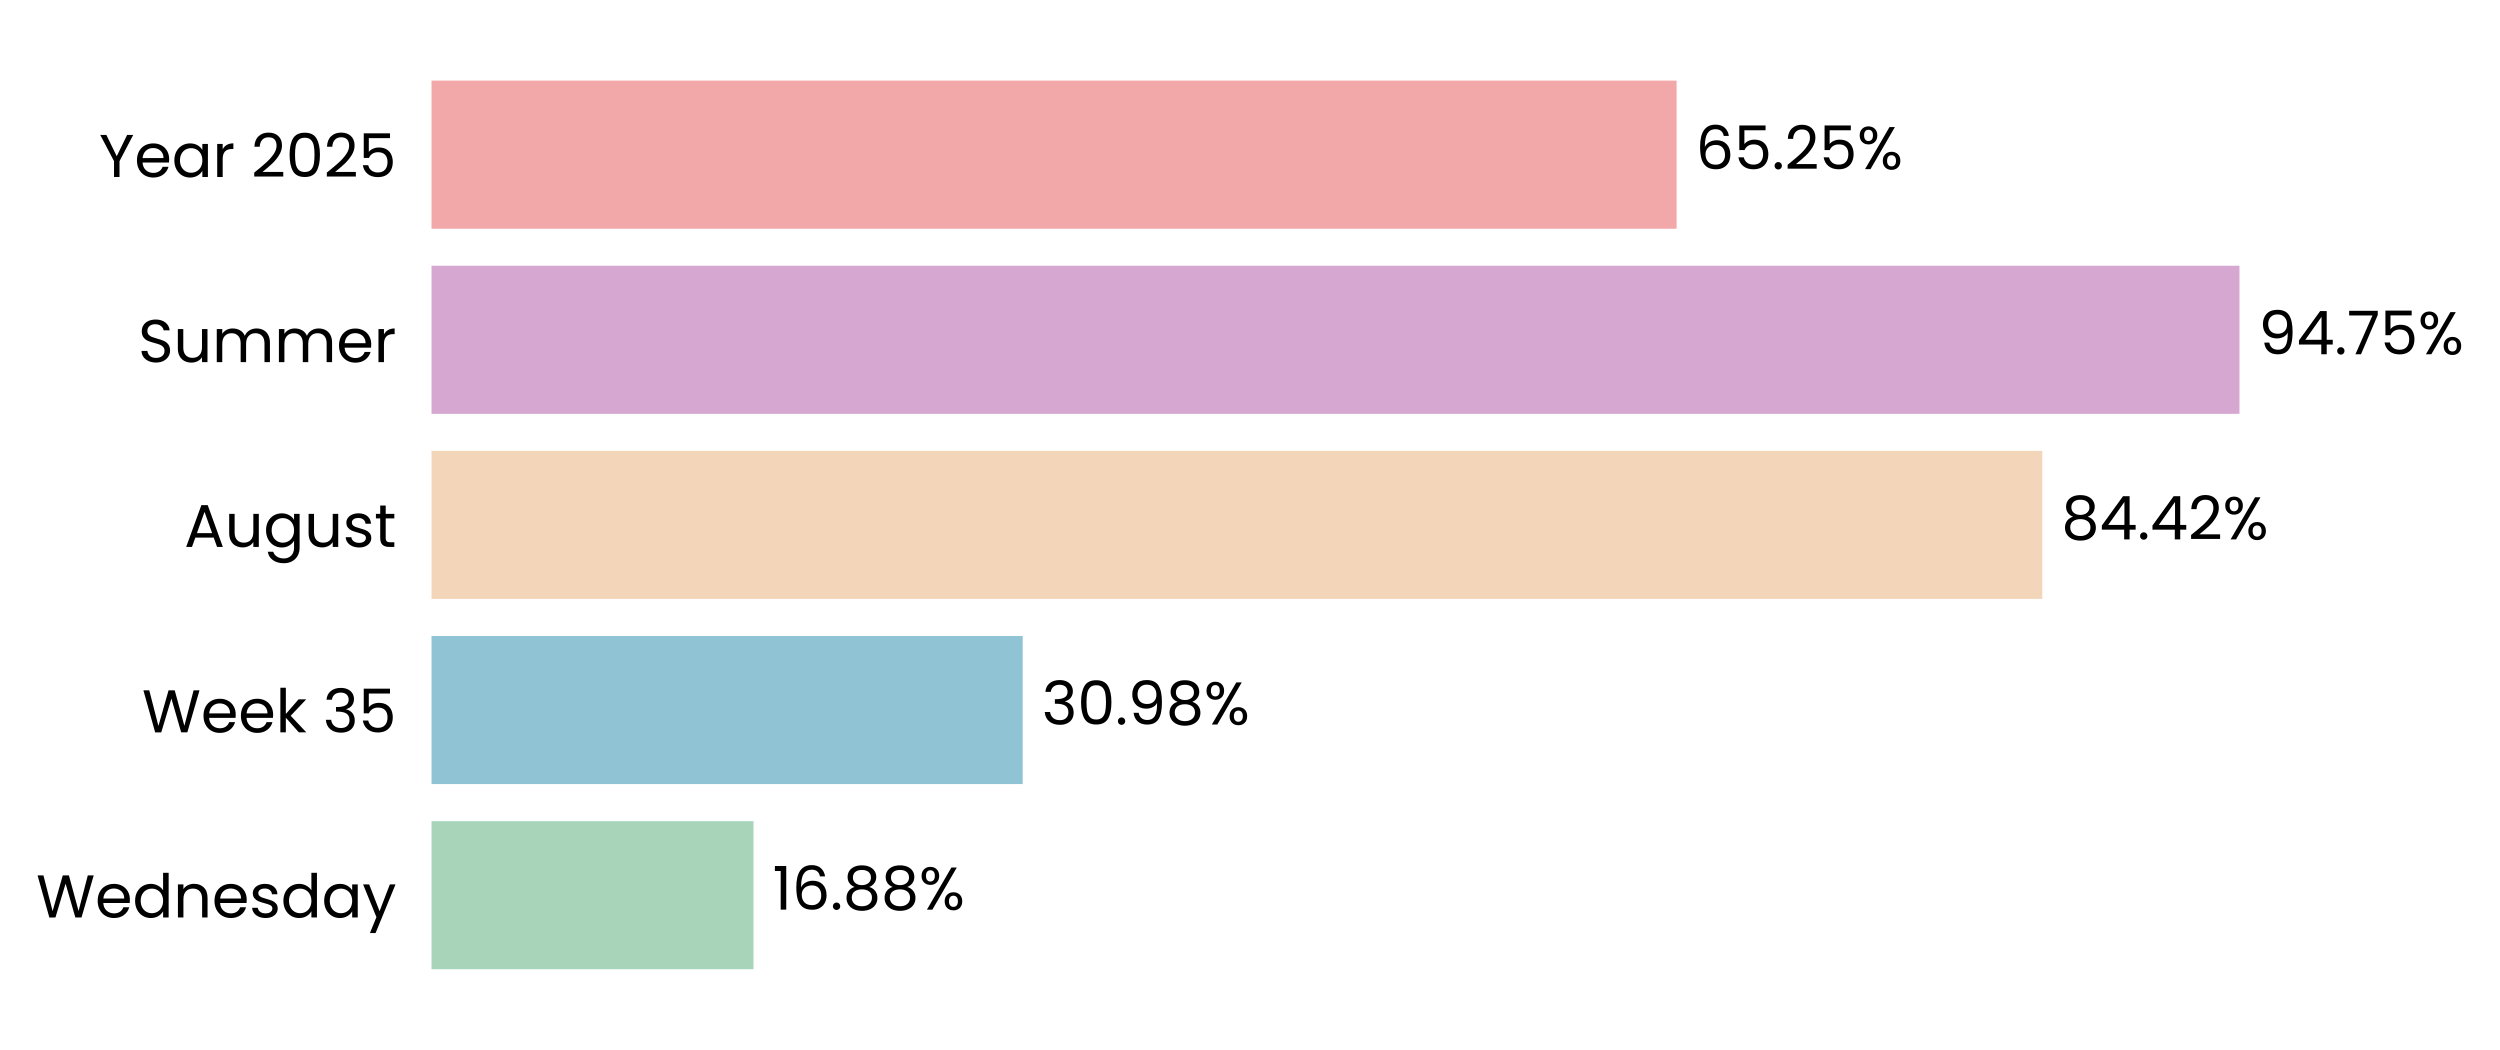
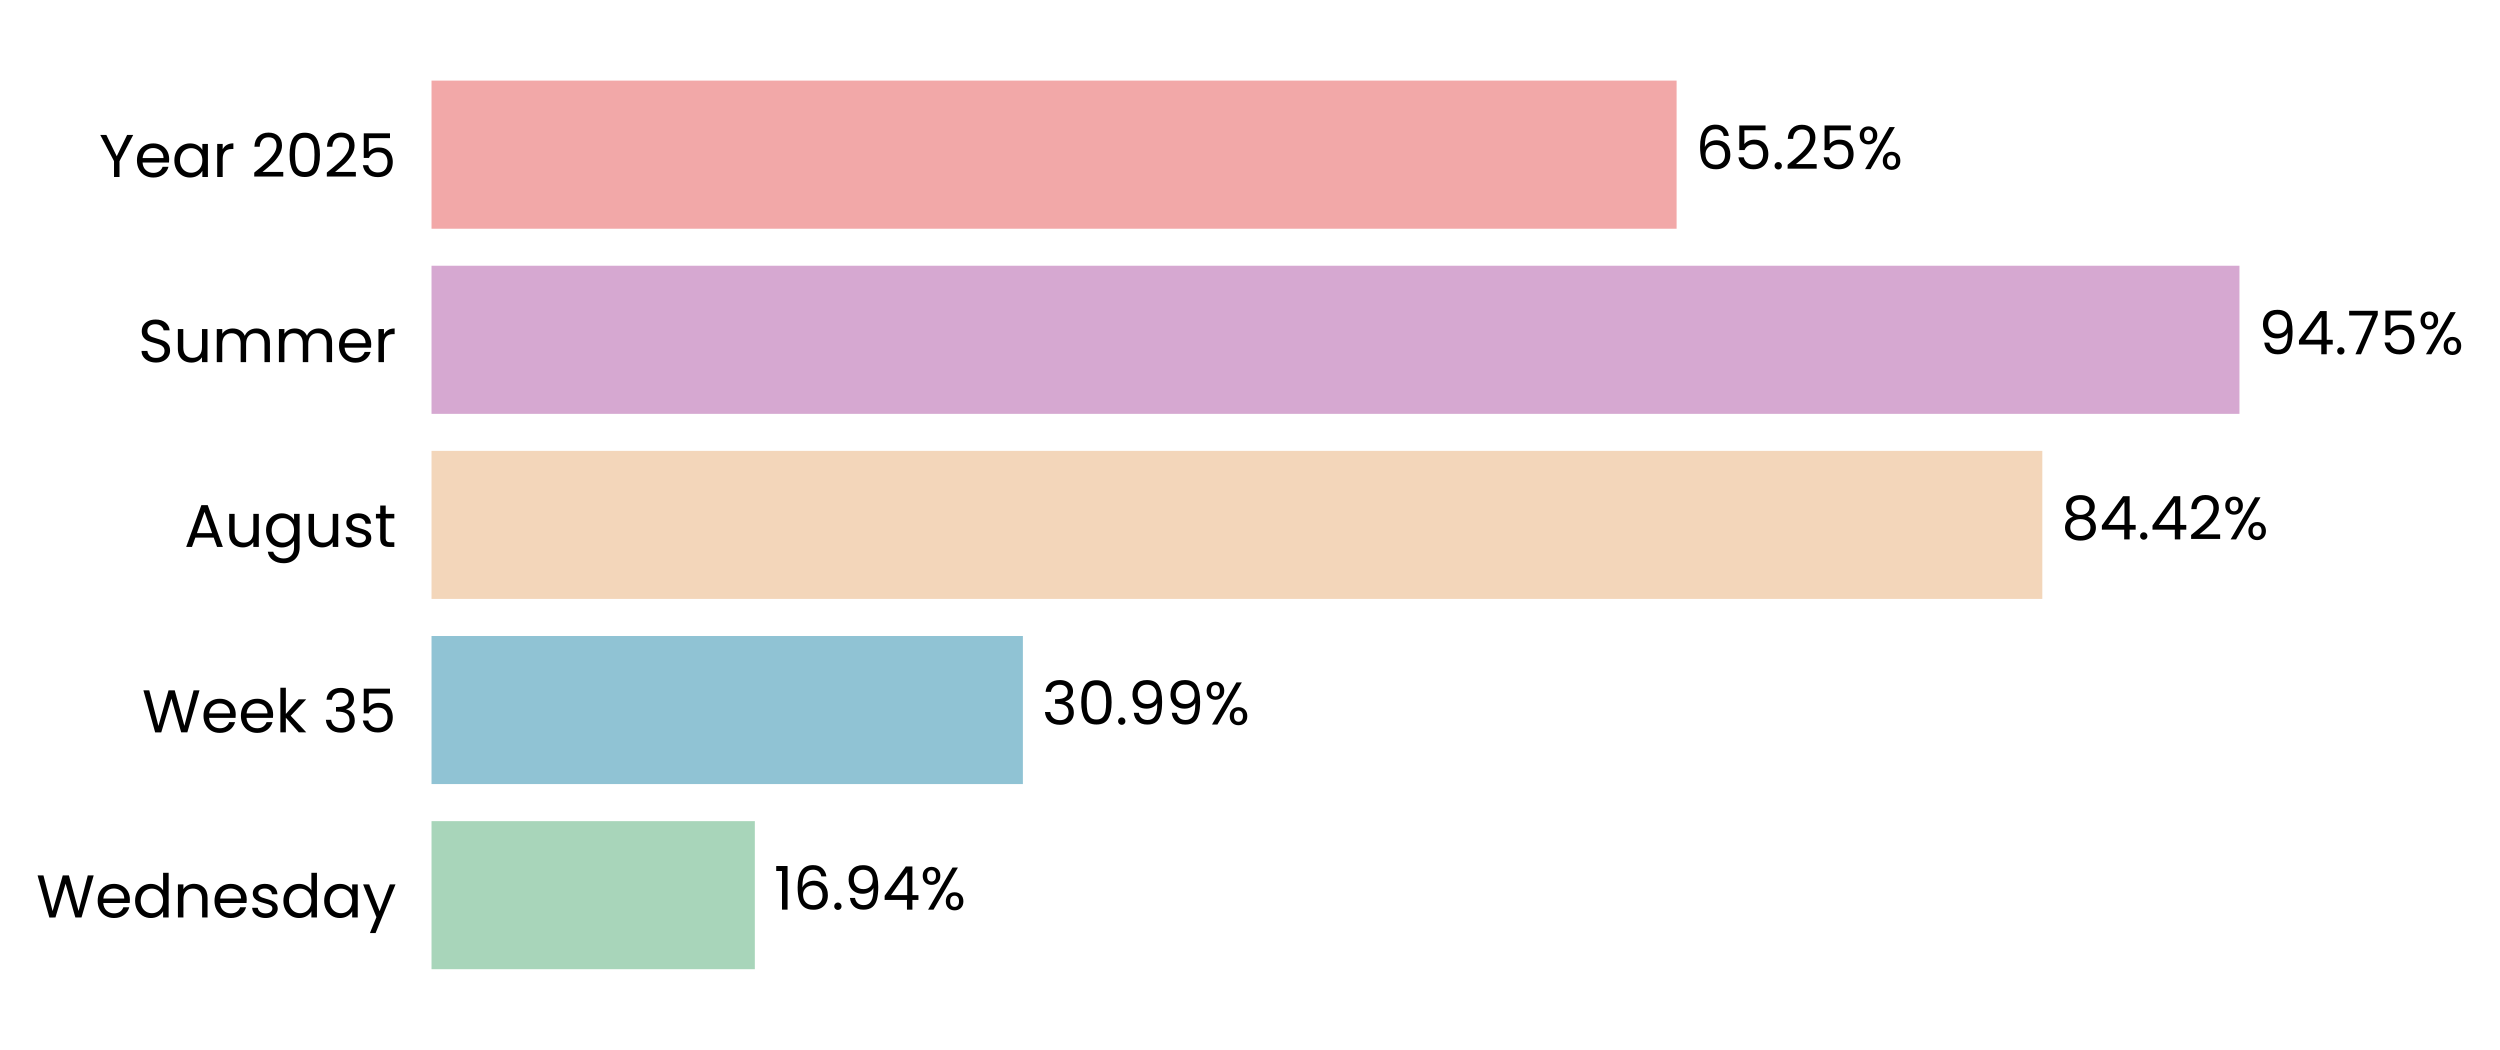
<svg xmlns="http://www.w3.org/2000/svg" xmlns:xlink="http://www.w3.org/1999/xlink" width="497.221pt" height="208.8pt" viewBox="0 0 497.221 208.8" version="1.1">
  <defs>
    <style type="text/css">*{stroke-linejoin: round; stroke-linecap: butt}</style>
  </defs>
  <g id="figure_1">
    <g id="patch_1">
      <path d="M 0 208.8  L 497.221 208.8  L 497.221 0  L 0 0  L 0 208.8  z " style="fill: none" />
    </g>
    <g id="axes_1">
      <g id="patch_2">
-         <path d="M 85.825 201.6  L 465.331 201.6  L 465.331 7.2  L 85.825 7.2  L 85.825 201.6  z " style="fill: none" />
+         <path d="M 85.825 201.6  L 465.328 201.6  L 465.328 7.2  L 85.825 7.2  L 85.825 201.6  z " style="fill: none" />
      </g>
      <g id="patch_3">
-         <path d="M 85.825 192.764  L 149.867 192.764  L 149.867 163.309  L 85.825 163.309  z " clip-path="url(#p183f84a487)" style="fill: #a8d5ba" />
+         <path d="M 85.825 192.764  L 150.13 192.764  L 150.13 163.309  L 85.825 163.309  z " clip-path="url(#p65f518245b)" style="fill: #a8d5ba" />
      </g>
      <g id="patch_4">
-         <path d="M 85.825 155.945  L 203.404 155.945  L 203.404 126.491  L 85.825 126.491  z " clip-path="url(#p183f84a487)" style="fill: #90c3d4" />
+         <path d="M 85.825 155.945  L 203.441 155.945  L 203.441 126.491  L 85.825 126.491  z " clip-path="url(#p65f518245b)" style="fill: #90c3d4" />
      </g>
      <g id="patch_5">
-         <path d="M 85.825 119.127  L 406.186 119.127  L 406.186 89.673  L 85.825 89.673  z " clip-path="url(#p183f84a487)" style="fill: #f3d6ba" />
+         <path d="M 85.825 119.127  L 406.192 119.127  L 406.192 89.673  L 85.825 89.673  z " clip-path="url(#p65f518245b)" style="fill: #f3d6ba" />
      </g>
      <g id="patch_6">
-         <path d="M 85.825 82.309  L 445.402 82.309  L 445.402 52.855  L 85.825 52.855  z " clip-path="url(#p183f84a487)" style="fill: #d6a8d1" />
+         <path d="M 85.825 82.309  L 445.402 82.309  L 445.402 52.855  L 85.825 52.855  z " clip-path="url(#p65f518245b)" style="fill: #d6a8d1" />
      </g>
      <g id="patch_7">
-         <path d="M 85.825 45.491  L 333.459 45.491  L 333.459 16.036  L 85.825 16.036  z " clip-path="url(#p183f84a487)" style="fill: #f2a8a8" />
+         <path d="M 85.825 45.491  L 333.458 45.491  L 333.458 16.036  L 85.825 16.036  z " clip-path="url(#p65f518245b)" style="fill: #f2a8a8" />
      </g>
      <g id="matplotlib.axis_1">
        <g id="ytick_1">
          <g id="text_1">
            <g transform="translate(7.2 182.4764) scale(0.12 -0.12)">
              <defs>
                <path id="Poppins-Regular-57" d="M 6099 4461  L 4806 0  L 4154 0  L 3117 3590  L 2042 0  L 1395 -6  L 147 4461  L 768 4461  L 1741 678  L 2816 4461  L 3469 4461  L 4493 691  L 5472 4461  L 6099 4461  z " transform="scale(0.015625)" />
                <path id="Poppins-Regular-65" d="M 3693 1888  Q 3693 1722 3674 1536  L 870 1536  Q 902 1018 1225 726  Q 1549 435 2010 435  Q 2387 435 2640 611  Q 2893 787 2995 1082  L 3622 1082  Q 3482 576 3059 259  Q 2637 -58 2010 -58  Q 1510 -58 1116 166  Q 723 390 499 803  Q 275 1216 275 1760  Q 275 2304 492 2713  Q 710 3123 1104 3344  Q 1498 3565 2010 3565  Q 2509 3565 2893 3347  Q 3277 3130 3485 2749  Q 3693 2368 3693 1888  z M 3091 2010  Q 3091 2342 2944 2582  Q 2797 2822 2544 2947  Q 2291 3072 1984 3072  Q 1542 3072 1232 2790  Q 922 2509 877 2010  L 3091 2010  z " transform="scale(0.015625)" />
                <path id="Poppins-Regular-64" d="M 275 1766  Q 275 2304 492 2710  Q 710 3117 1091 3341  Q 1472 3565 1946 3565  Q 2355 3565 2707 3376  Q 3059 3187 3245 2880  L 3245 4736  L 3834 4736  L 3834 0  L 3245 0  L 3245 659  Q 3072 346 2733 144  Q 2394 -58 1939 -58  Q 1472 -58 1091 172  Q 710 403 492 819  Q 275 1235 275 1766  z M 3245 1760  Q 3245 2157 3085 2451  Q 2925 2746 2653 2902  Q 2381 3059 2054 3059  Q 1728 3059 1459 2905  Q 1190 2752 1030 2457  Q 870 2163 870 1766  Q 870 1363 1030 1065  Q 1190 768 1459 611  Q 1728 454 2054 454  Q 2381 454 2653 611  Q 2925 768 3085 1065  Q 3245 1363 3245 1760  z " transform="scale(0.015625)" />
                <path id="Poppins-Regular-6e" d="M 2202 3571  Q 2842 3571 3238 3184  Q 3635 2797 3635 2067  L 3635 0  L 3059 0  L 3059 1984  Q 3059 2509 2796 2787  Q 2534 3066 2080 3066  Q 1619 3066 1347 2778  Q 1075 2490 1075 1939  L 1075 0  L 493 0  L 493 3507  L 1075 3507  L 1075 3008  Q 1248 3277 1545 3424  Q 1843 3571 2202 3571  z " transform="scale(0.015625)" />
                <path id="Poppins-Regular-73" d="M 1734 -58  Q 1331 -58 1011 80  Q 691 218 505 464  Q 320 710 301 1030  L 902 1030  Q 928 768 1149 601  Q 1370 435 1728 435  Q 2061 435 2253 582  Q 2445 730 2445 954  Q 2445 1184 2240 1296  Q 2035 1408 1606 1517  Q 1216 1619 969 1724  Q 723 1830 547 2038  Q 371 2246 371 2586  Q 371 2854 531 3078  Q 691 3302 985 3433  Q 1280 3565 1658 3565  Q 2240 3565 2598 3270  Q 2957 2976 2982 2464  L 2400 2464  Q 2381 2739 2179 2905  Q 1978 3072 1638 3072  Q 1325 3072 1139 2937  Q 954 2803 954 2586  Q 954 2413 1066 2301  Q 1178 2189 1347 2121  Q 1517 2054 1818 1971  Q 2195 1869 2432 1769  Q 2669 1670 2838 1472  Q 3008 1274 3014 954  Q 3014 666 2854 435  Q 2694 205 2403 73  Q 2112 -58 1734 -58  z " transform="scale(0.015625)" />
                <path id="Poppins-Regular-61" d="M 275 1766  Q 275 2304 492 2710  Q 710 3117 1091 3341  Q 1472 3565 1939 3565  Q 2400 3565 2739 3366  Q 3078 3168 3245 2867  L 3245 3507  L 3834 3507  L 3834 0  L 3245 0  L 3245 653  Q 3072 346 2729 144  Q 2387 -58 1933 -58  Q 1466 -58 1088 172  Q 710 403 492 819  Q 275 1235 275 1766  z M 3245 1760  Q 3245 2157 3085 2451  Q 2925 2746 2653 2902  Q 2381 3059 2054 3059  Q 1728 3059 1459 2905  Q 1190 2752 1030 2457  Q 870 2163 870 1766  Q 870 1363 1030 1065  Q 1190 768 1459 611  Q 1728 454 2054 454  Q 2381 454 2653 611  Q 2925 768 3085 1065  Q 3245 1363 3245 1760  z " transform="scale(0.015625)" />
                <path id="Poppins-Regular-79" d="M 3514 3507  L 1402 -1651  L 800 -1651  L 1491 38  L 77 3507  L 723 3507  L 1824 666  L 2912 3507  L 3514 3507  z " transform="scale(0.015625)" />
              </defs>
              <use xlink:href="#Poppins-Regular-57" />
              <use xlink:href="#Poppins-Regular-65" transform="translate(97.59999 0)" />
              <use xlink:href="#Poppins-Regular-64" transform="translate(159.6 0)" />
              <use xlink:href="#Poppins-Regular-6e" transform="translate(227.2 0)" />
              <use xlink:href="#Poppins-Regular-65" transform="translate(291.2 0)" />
              <use xlink:href="#Poppins-Regular-73" transform="translate(353.1999 0)" />
              <use xlink:href="#Poppins-Regular-64" transform="translate(405.3999 0)" />
              <use xlink:href="#Poppins-Regular-61" transform="translate(472.9999 0)" />
              <use xlink:href="#Poppins-Regular-79" transform="translate(540.5999 0)" />
            </g>
          </g>
        </g>
        <g id="ytick_2">
          <g id="text_2">
            <g transform="translate(28.245 145.6582) scale(0.12 -0.12)">
              <defs>
                <path id="Poppins-Regular-6b" d="M 2451 0  L 1075 1549  L 1075 0  L 493 0  L 493 4736  L 1075 4736  L 1075 1952  L 2426 3507  L 3238 3507  L 1587 1760  L 3245 0  L 2451 0  z " transform="scale(0.015625)" />
                <path id="Poppins-Regular-20" transform="scale(0.015625)" />
                <path id="Poppins-Regular-33" d="M 384 3462  Q 429 4051 838 4384  Q 1248 4717 1901 4717  Q 2336 4717 2653 4560  Q 2970 4403 3133 4134  Q 3296 3866 3296 3526  Q 3296 3130 3069 2842  Q 2842 2554 2477 2470  L 2477 2438  Q 2893 2336 3136 2035  Q 3379 1734 3379 1248  Q 3379 883 3212 592  Q 3046 301 2713 134  Q 2381 -32 1914 -32  Q 1235 -32 800 323  Q 365 678 314 1331  L 877 1331  Q 922 947 1190 704  Q 1459 461 1907 461  Q 2355 461 2588 694  Q 2822 928 2822 1299  Q 2822 1779 2502 1990  Q 2182 2202 1536 2202  L 1389 2202  L 1389 2688  L 1542 2688  Q 2131 2694 2432 2883  Q 2733 3072 2733 3469  Q 2733 3808 2512 4013  Q 2291 4218 1882 4218  Q 1485 4218 1241 4013  Q 998 3808 954 3462  L 384 3462  z " transform="scale(0.015625)" />
                <path id="Poppins-Regular-35" d="M 3347 4122  L 1101 4122  L 1101 2662  Q 1248 2867 1536 2998  Q 1824 3130 2157 3130  Q 2688 3130 3021 2909  Q 3354 2688 3498 2339  Q 3642 1990 3642 1600  Q 3642 1139 3469 774  Q 3296 410 2941 198  Q 2586 -13 2061 -13  Q 1389 -13 973 332  Q 557 678 467 1254  L 1037 1254  Q 1120 890 1389 685  Q 1658 480 2067 480  Q 2573 480 2829 784  Q 3085 1088 3085 1587  Q 3085 2086 2829 2358  Q 2573 2630 2074 2630  Q 1734 2630 1481 2467  Q 1229 2304 1114 2022  L 563 2022  L 563 4634  L 3347 4634  L 3347 4122  z " transform="scale(0.015625)" />
              </defs>
              <use xlink:href="#Poppins-Regular-57" />
              <use xlink:href="#Poppins-Regular-65" transform="translate(97.59999 0)" />
              <use xlink:href="#Poppins-Regular-65" transform="translate(159.6 0)" />
              <use xlink:href="#Poppins-Regular-6b" transform="translate(221.6 0)" />
              <use xlink:href="#Poppins-Regular-20" transform="translate(273.0999 0)" />
              <use xlink:href="#Poppins-Regular-33" transform="translate(299.7999 0)" />
              <use xlink:href="#Poppins-Regular-35" transform="translate(358.6999 0)" />
            </g>
          </g>
        </g>
        <g id="ytick_3">
          <g id="text_3">
            <g transform="translate(36.63188 108.78) scale(0.12 -0.12)">
              <defs>
                <path id="Poppins-Regular-41" d="M 3130 992  L 1184 992  L 826 0  L 211 0  L 1824 4435  L 2496 4435  L 4102 0  L 3488 0  L 3130 992  z M 2963 1466  L 2157 3718  L 1350 1466  L 2963 1466  z " transform="scale(0.015625)" />
                <path id="Poppins-Regular-75" d="M 3603 3507  L 3603 0  L 3021 0  L 3021 518  Q 2854 250 2556 99  Q 2259 -51 1901 -51  Q 1491 -51 1164 118  Q 838 288 649 627  Q 461 966 461 1453  L 461 3507  L 1037 3507  L 1037 1530  Q 1037 1011 1299 732  Q 1562 454 2016 454  Q 2483 454 2752 742  Q 3021 1030 3021 1581  L 3021 3507  L 3603 3507  z " transform="scale(0.015625)" />
                <path id="Poppins-Regular-67" d="M 1939 3565  Q 2394 3565 2736 3366  Q 3078 3168 3245 2867  L 3245 3507  L 3834 3507  L 3834 -77  Q 3834 -557 3629 -931  Q 3424 -1306 3043 -1517  Q 2662 -1728 2157 -1728  Q 1466 -1728 1005 -1401  Q 544 -1075 461 -512  L 1037 -512  Q 1133 -832 1433 -1027  Q 1734 -1222 2157 -1222  Q 2637 -1222 2941 -921  Q 3245 -621 3245 -77  L 3245 659  Q 3072 352 2733 147  Q 2394 -58 1939 -58  Q 1472 -58 1091 172  Q 710 403 492 819  Q 275 1235 275 1766  Q 275 2304 492 2710  Q 710 3117 1091 3341  Q 1472 3565 1939 3565  z M 3245 1760  Q 3245 2157 3085 2451  Q 2925 2746 2653 2902  Q 2381 3059 2054 3059  Q 1728 3059 1459 2905  Q 1190 2752 1030 2457  Q 870 2163 870 1766  Q 870 1363 1030 1065  Q 1190 768 1459 611  Q 1728 454 2054 454  Q 2381 454 2653 611  Q 2925 768 3085 1065  Q 3245 1363 3245 1760  z " transform="scale(0.015625)" />
                <path id="Poppins-Regular-74" d="M 1203 3027  L 1203 960  Q 1203 704 1312 598  Q 1421 493 1690 493  L 2118 493  L 2118 0  L 1594 0  Q 1107 0 864 224  Q 621 448 621 960  L 621 3027  L 166 3027  L 166 3507  L 621 3507  L 621 4390  L 1203 4390  L 1203 3507  L 2118 3507  L 2118 3027  L 1203 3027  z " transform="scale(0.015625)" />
              </defs>
              <use xlink:href="#Poppins-Regular-41" />
              <use xlink:href="#Poppins-Regular-75" transform="translate(67.39999 0)" />
              <use xlink:href="#Poppins-Regular-67" transform="translate(131.4 0)" />
              <use xlink:href="#Poppins-Regular-75" transform="translate(199 0)" />
              <use xlink:href="#Poppins-Regular-73" transform="translate(263 0)" />
              <use xlink:href="#Poppins-Regular-74" transform="translate(315.2 0)" />
            </g>
          </g>
        </g>
        <g id="ytick_4">
          <g id="text_4">
            <g transform="translate(27.465 72.02182) scale(0.12 -0.12)">
              <defs>
                <path id="Poppins-Regular-53" d="M 1907 -45  Q 1466 -45 1117 112  Q 768 269 569 547  Q 371 826 365 1190  L 986 1190  Q 1018 877 1245 662  Q 1472 448 1907 448  Q 2323 448 2563 656  Q 2803 864 2803 1190  Q 2803 1446 2662 1606  Q 2522 1766 2310 1849  Q 2099 1933 1741 2029  Q 1299 2144 1033 2259  Q 768 2374 579 2620  Q 390 2867 390 3283  Q 390 3648 576 3929  Q 762 4211 1098 4364  Q 1434 4518 1869 4518  Q 2496 4518 2896 4204  Q 3296 3891 3347 3373  L 2707 3373  Q 2675 3629 2438 3824  Q 2202 4019 1811 4019  Q 1446 4019 1216 3830  Q 986 3642 986 3302  Q 986 3059 1123 2905  Q 1261 2752 1462 2672  Q 1664 2592 2029 2490  Q 2470 2368 2739 2249  Q 3008 2131 3200 1884  Q 3392 1638 3392 1216  Q 3392 890 3219 602  Q 3046 314 2707 134  Q 2368 -45 1907 -45  z " transform="scale(0.015625)" />
                <path id="Poppins-Regular-6d" d="M 4710 3571  Q 5120 3571 5440 3401  Q 5760 3232 5945 2893  Q 6131 2554 6131 2067  L 6131 0  L 5555 0  L 5555 1984  Q 5555 2509 5296 2787  Q 5037 3066 4595 3066  Q 4141 3066 3872 2774  Q 3603 2483 3603 1933  L 3603 0  L 3027 0  L 3027 1984  Q 3027 2509 2768 2787  Q 2509 3066 2067 3066  Q 1613 3066 1344 2774  Q 1075 2483 1075 1933  L 1075 0  L 493 0  L 493 3507  L 1075 3507  L 1075 3002  Q 1248 3277 1539 3424  Q 1830 3571 2182 3571  Q 2624 3571 2963 3372  Q 3302 3174 3469 2790  Q 3616 3162 3955 3366  Q 4294 3571 4710 3571  z " transform="scale(0.015625)" />
                <path id="Poppins-Regular-72" d="M 1075 2938  Q 1229 3238 1513 3404  Q 1798 3571 2208 3571  L 2208 2970  L 2054 2970  Q 1075 2970 1075 1907  L 1075 0  L 493 0  L 493 3507  L 1075 3507  L 1075 2938  z " transform="scale(0.015625)" />
              </defs>
              <use xlink:href="#Poppins-Regular-53" />
              <use xlink:href="#Poppins-Regular-75" transform="translate(58.7 0)" />
              <use xlink:href="#Poppins-Regular-6d" transform="translate(122.7 0)" />
              <use xlink:href="#Poppins-Regular-6d" transform="translate(225.7 0)" />
              <use xlink:href="#Poppins-Regular-65" transform="translate(328.7 0)" />
              <use xlink:href="#Poppins-Regular-72" transform="translate(390.6999 0)" />
            </g>
          </g>
        </g>
        <g id="ytick_5">
          <g id="text_5">
            <g transform="translate(19.71375 35.20364) scale(0.12 -0.12)">
              <defs>
                <path id="Poppins-Regular-59" d="M 3616 4461  L 2163 1683  L 2163 0  L 1581 0  L 1581 1683  L 122 4461  L 768 4461  L 1869 2202  L 2970 4461  L 3616 4461  z " transform="scale(0.015625)" />
                <path id="Poppins-Regular-32" d="M 326 467  Q 1139 1120 1600 1539  Q 2061 1958 2377 2416  Q 2694 2874 2694 3315  Q 2694 3731 2492 3971  Q 2291 4211 1843 4211  Q 1408 4211 1168 3939  Q 928 3667 909 3213  L 346 3213  Q 371 3930 780 4320  Q 1190 4710 1837 4710  Q 2496 4710 2883 4345  Q 3270 3981 3270 3341  Q 3270 2810 2953 2307  Q 2637 1805 2233 1424  Q 1830 1043 1203 538  L 3405 538  L 3405 51  L 326 51  L 326 467  z " transform="scale(0.015625)" />
                <path id="Poppins-Regular-30" d="M 397 2362  Q 397 3462 755 4080  Q 1114 4698 2010 4698  Q 2899 4698 3257 4080  Q 3616 3462 3616 2362  Q 3616 1242 3257 621  Q 2899 0 2010 0  Q 1114 0 755 621  Q 397 1242 397 2362  z M 3040 2362  Q 3040 2918 2966 3305  Q 2893 3693 2665 3929  Q 2438 4166 2010 4166  Q 1574 4166 1347 3929  Q 1120 3693 1046 3305  Q 973 2918 973 2362  Q 973 1786 1046 1395  Q 1120 1005 1347 768  Q 1574 531 2010 531  Q 2438 531 2665 768  Q 2893 1005 2966 1395  Q 3040 1786 3040 2362  z " transform="scale(0.015625)" />
              </defs>
              <use xlink:href="#Poppins-Regular-59" />
              <use xlink:href="#Poppins-Regular-65" transform="translate(58.39999 0)" />
              <use xlink:href="#Poppins-Regular-61" transform="translate(120.4 0)" />
              <use xlink:href="#Poppins-Regular-72" transform="translate(188 0)" />
              <use xlink:href="#Poppins-Regular-20" transform="translate(225.3 0)" />
              <use xlink:href="#Poppins-Regular-32" transform="translate(252 0)" />
              <use xlink:href="#Poppins-Regular-30" transform="translate(309.4999 0)" />
              <use xlink:href="#Poppins-Regular-32" transform="translate(372.2999 0)" />
              <use xlink:href="#Poppins-Regular-35" transform="translate(429.7999 0)" />
            </g>
          </g>
        </g>
      </g>
      <g id="text_6">
-         <g transform="translate(153.6617 180.9164) scale(0.12 -0.12)">
+         <g transform="translate(153.9247 180.9164) scale(0.12 -0.12)">
          <defs>
            <path id="Poppins-Regular-31" d="M 243 4096  L 243 4627  L 1446 4627  L 1446 0  L 858 0  L 858 4096  L 243 4096  z " transform="scale(0.015625)" />
            <path id="Poppins-Regular-36" d="M 2976 3526  Q 2835 4237 2099 4237  Q 1530 4237 1248 3798  Q 966 3360 973 2355  Q 1120 2688 1462 2877  Q 1805 3066 2227 3066  Q 2886 3066 3280 2656  Q 3674 2246 3674 1523  Q 3674 1088 3504 742  Q 3334 397 2992 192  Q 2650 -13 2163 -13  Q 1504 -13 1133 281  Q 762 576 614 1094  Q 467 1613 467 2374  Q 467 4723 2106 4723  Q 2733 4723 3091 4384  Q 3450 4045 3514 3526  L 2976 3526  z M 2106 2573  Q 1830 2573 1587 2461  Q 1344 2349 1193 2121  Q 1043 1894 1043 1568  Q 1043 1082 1324 778  Q 1606 474 2131 474  Q 2579 474 2844 752  Q 3110 1030 3110 1504  Q 3110 2003 2854 2288  Q 2598 2573 2106 2573  z " transform="scale(0.015625)" />
            <path id="Poppins-Regular-2e" d="M 678 -38  Q 512 -38 397 77  Q 282 192 282 358  Q 282 525 397 640  Q 512 755 678 755  Q 838 755 950 640  Q 1062 525 1062 358  Q 1062 192 950 77  Q 838 -38 678 -38  z " transform="scale(0.015625)" />
-             <path id="Poppins-Regular-38" d="M 1242 2406  Q 883 2547 691 2816  Q 499 3085 499 3469  Q 499 3814 672 4092  Q 845 4371 1187 4534  Q 1530 4698 2016 4698  Q 2502 4698 2844 4534  Q 3187 4371 3363 4092  Q 3539 3814 3539 3469  Q 3539 3098 3340 2819  Q 3142 2541 2797 2406  Q 3194 2285 3427 1981  Q 3661 1677 3661 1248  Q 3661 832 3456 521  Q 3251 211 2876 41  Q 2502 -128 2016 -128  Q 1530 -128 1162 41  Q 794 211 589 521  Q 384 832 384 1248  Q 384 1677 614 1984  Q 845 2291 1242 2406  z M 2976 3398  Q 2976 3789 2720 4000  Q 2464 4211 2016 4211  Q 1574 4211 1318 4000  Q 1062 3789 1062 3392  Q 1062 3034 1328 2816  Q 1594 2598 2016 2598  Q 2445 2598 2710 2819  Q 2976 3040 2976 3398  z M 2016 2150  Q 1542 2150 1241 1929  Q 941 1709 941 1267  Q 941 858 1232 608  Q 1523 358 2016 358  Q 2509 358 2797 608  Q 3085 858 3085 1267  Q 3085 1696 2790 1923  Q 2496 2150 2016 2150  z " transform="scale(0.015625)" />
+             <path id="Poppins-Regular-39" d="M 1146 1242  Q 1210 877 1443 678  Q 1677 480 2074 480  Q 2605 480 2857 896  Q 3110 1312 3098 2298  Q 2963 2010 2649 1846  Q 2336 1683 1952 1683  Q 1523 1683 1187 1859  Q 851 2035 659 2374  Q 467 2714 467 3194  Q 467 3878 864 4297  Q 1261 4717 1990 4717  Q 2886 4717 3248 4134  Q 3610 3552 3610 2400  Q 3610 1594 3466 1069  Q 3322 544 2979 269  Q 2637 -6 2042 -6  Q 1389 -6 1024 346  Q 659 698 608 1242  L 1146 1242  z M 2048 2176  Q 2477 2176 2752 2441  Q 3027 2707 3027 3162  Q 3027 3642 2758 3936  Q 2490 4230 2003 4230  Q 1555 4230 1289 3948  Q 1024 3667 1024 3206  Q 1024 2739 1286 2457  Q 1549 2176 2048 2176  z " transform="scale(0.015625)" />
+             <path id="Poppins-Regular-34" d="M 256 1030  L 256 1472  L 2502 4582  L 3200 4582  L 3200 1536  L 3840 1536  L 3840 1030  L 3200 1030  L 3200 0  L 2624 0  L 2624 1030  L 256 1030  z M 2650 3974  L 928 1536  L 2650 1536  L 2650 3974  z " transform="scale(0.015625)" />
            <path id="Poppins-Regular-25" d="M 269 3584  Q 269 4019 531 4278  Q 794 4538 1203 4538  Q 1613 4538 1875 4278  Q 2138 4019 2138 3584  Q 2138 3142 1875 2883  Q 1613 2624 1203 2624  Q 794 2624 531 2883  Q 269 3142 269 3584  z M 4006 4467  L 1414 0  L 838 0  L 3430 4467  L 4006 4467  z M 1203 4179  Q 986 4179 861 4028  Q 736 3878 736 3584  Q 736 3290 861 3136  Q 986 2982 1203 2982  Q 1421 2982 1549 3139  Q 1677 3296 1677 3584  Q 1677 3878 1549 4028  Q 1421 4179 1203 4179  z M 2720 883  Q 2720 1325 2982 1584  Q 3245 1843 3654 1843  Q 4064 1843 4323 1584  Q 4582 1325 4582 883  Q 4582 448 4323 185  Q 4064 -77 3654 -77  Q 3245 -77 2982 182  Q 2720 442 2720 883  z M 3648 1478  Q 3430 1478 3302 1328  Q 3174 1178 3174 883  Q 3174 595 3302 444  Q 3430 294 3648 294  Q 3866 294 3994 444  Q 4122 595 4122 883  Q 4122 1178 3994 1328  Q 3866 1478 3648 1478  z " transform="scale(0.015625)" />
          </defs>
          <use xlink:href="#Poppins-Regular-31" />
          <use xlink:href="#Poppins-Regular-36" transform="translate(31.99998 0)" />
          <use xlink:href="#Poppins-Regular-2e" transform="translate(95.49997 0)" />
-           <use xlink:href="#Poppins-Regular-38" transform="translate(116.5 0)" />
-           <use xlink:href="#Poppins-Regular-38" transform="translate(179.5999 0)" />
-           <use xlink:href="#Poppins-Regular-25" transform="translate(242.6999 0)" />
+           <use xlink:href="#Poppins-Regular-39" transform="translate(116.5 0)" />
+           <use xlink:href="#Poppins-Regular-34" transform="translate(179.4999 0)" />
+           <use xlink:href="#Poppins-Regular-25" transform="translate(242.3999 0)" />
        </g>
      </g>
      <g id="text_7">
-         <g transform="translate(207.1991 144.0982) scale(0.12 -0.12)">
-           <defs>
-             <path id="Poppins-Regular-39" d="M 1146 1242  Q 1210 877 1443 678  Q 1677 480 2074 480  Q 2605 480 2857 896  Q 3110 1312 3098 2298  Q 2963 2010 2649 1846  Q 2336 1683 1952 1683  Q 1523 1683 1187 1859  Q 851 2035 659 2374  Q 467 2714 467 3194  Q 467 3878 864 4297  Q 1261 4717 1990 4717  Q 2886 4717 3248 4134  Q 3610 3552 3610 2400  Q 3610 1594 3466 1069  Q 3322 544 2979 269  Q 2637 -6 2042 -6  Q 1389 -6 1024 346  Q 659 698 608 1242  L 1146 1242  z M 2048 2176  Q 2477 2176 2752 2441  Q 3027 2707 3027 3162  Q 3027 3642 2758 3936  Q 2490 4230 2003 4230  Q 1555 4230 1289 3948  Q 1024 3667 1024 3206  Q 1024 2739 1286 2457  Q 1549 2176 2048 2176  z " transform="scale(0.015625)" />
-           </defs>
+         <g transform="translate(207.2358 144.0982) scale(0.12 -0.12)">
          <use xlink:href="#Poppins-Regular-33" />
          <use xlink:href="#Poppins-Regular-30" transform="translate(58.89999 0)" />
          <use xlink:href="#Poppins-Regular-2e" transform="translate(121.7 0)" />
          <use xlink:href="#Poppins-Regular-39" transform="translate(142.7 0)" />
-           <use xlink:href="#Poppins-Regular-38" transform="translate(205.7 0)" />
-           <use xlink:href="#Poppins-Regular-25" transform="translate(268.7999 0)" />
+           <use xlink:href="#Poppins-Regular-39" transform="translate(205.7 0)" />
+           <use xlink:href="#Poppins-Regular-25" transform="translate(268.6999 0)" />
        </g>
      </g>
      <g id="text_8">
-         <g transform="translate(409.9811 107.28) scale(0.12 -0.12)">
+         <g transform="translate(409.9871 107.28) scale(0.12 -0.12)">
          <defs>
-             <path id="Poppins-Regular-34" d="M 256 1030  L 256 1472  L 2502 4582  L 3200 4582  L 3200 1536  L 3840 1536  L 3840 1030  L 3200 1030  L 3200 0  L 2624 0  L 2624 1030  L 256 1030  z M 2650 3974  L 928 1536  L 2650 1536  L 2650 3974  z " transform="scale(0.015625)" />
+             <path id="Poppins-Regular-38" d="M 1242 2406  Q 883 2547 691 2816  Q 499 3085 499 3469  Q 499 3814 672 4092  Q 845 4371 1187 4534  Q 1530 4698 2016 4698  Q 2502 4698 2844 4534  Q 3187 4371 3363 4092  Q 3539 3814 3539 3469  Q 3539 3098 3340 2819  Q 3142 2541 2797 2406  Q 3194 2285 3427 1981  Q 3661 1677 3661 1248  Q 3661 832 3456 521  Q 3251 211 2876 41  Q 2502 -128 2016 -128  Q 1530 -128 1162 41  Q 794 211 589 521  Q 384 832 384 1248  Q 384 1677 614 1984  Q 845 2291 1242 2406  z M 2976 3398  Q 2976 3789 2720 4000  Q 2464 4211 2016 4211  Q 1574 4211 1318 4000  Q 1062 3789 1062 3392  Q 1062 3034 1328 2816  Q 1594 2598 2016 2598  Q 2445 2598 2710 2819  Q 2976 3040 2976 3398  z M 2016 2150  Q 1542 2150 1241 1929  Q 941 1709 941 1267  Q 941 858 1232 608  Q 1523 358 2016 358  Q 2509 358 2797 608  Q 3085 858 3085 1267  Q 3085 1696 2790 1923  Q 2496 2150 2016 2150  z " transform="scale(0.015625)" />
          </defs>
          <use xlink:href="#Poppins-Regular-38" />
          <use xlink:href="#Poppins-Regular-34" transform="translate(63.09999 0)" />
          <use xlink:href="#Poppins-Regular-2e" transform="translate(126 0)" />
          <use xlink:href="#Poppins-Regular-34" transform="translate(147 0)" />
          <use xlink:href="#Poppins-Regular-32" transform="translate(209.9 0)" />
          <use xlink:href="#Poppins-Regular-25" transform="translate(267.3999 0)" />
        </g>
      </g>
      <g id="text_9">
        <g transform="translate(449.1967 70.46182) scale(0.12 -0.12)">
          <defs>
            <path id="Poppins-Regular-37" d="M 3245 4173  L 1466 0  L 877 0  L 2682 4115  L 211 4115  L 211 4614  L 3245 4614  L 3245 4173  z " transform="scale(0.015625)" />
          </defs>
          <use xlink:href="#Poppins-Regular-39" />
          <use xlink:href="#Poppins-Regular-34" transform="translate(62.99999 0)" />
          <use xlink:href="#Poppins-Regular-2e" transform="translate(125.9 0)" />
          <use xlink:href="#Poppins-Regular-37" transform="translate(146.9 0)" />
          <use xlink:href="#Poppins-Regular-35" transform="translate(201.5 0)" />
          <use xlink:href="#Poppins-Regular-25" transform="translate(264.2999 0)" />
        </g>
      </g>
      <g id="text_10">
-         <g transform="translate(337.2541 33.64364) scale(0.12 -0.12)">
+         <g transform="translate(337.2529 33.64364) scale(0.12 -0.12)">
          <use xlink:href="#Poppins-Regular-36" />
          <use xlink:href="#Poppins-Regular-35" transform="translate(63.49999 0)" />
          <use xlink:href="#Poppins-Regular-2e" transform="translate(126.3 0)" />
          <use xlink:href="#Poppins-Regular-32" transform="translate(147.3 0)" />
          <use xlink:href="#Poppins-Regular-35" transform="translate(204.7999 0)" />
          <use xlink:href="#Poppins-Regular-25" transform="translate(267.5999 0)" />
        </g>
      </g>
    </g>
  </g>
  <defs>
-     <clipPath id="p183f84a487">
-       <rect x="85.825" y="7.2" width="379.506" height="194.4" />
+     <clipPath id="p65f518245b">
+       <rect x="85.825" y="7.2" width="379.503" height="194.4" />
    </clipPath>
  </defs>
</svg>
